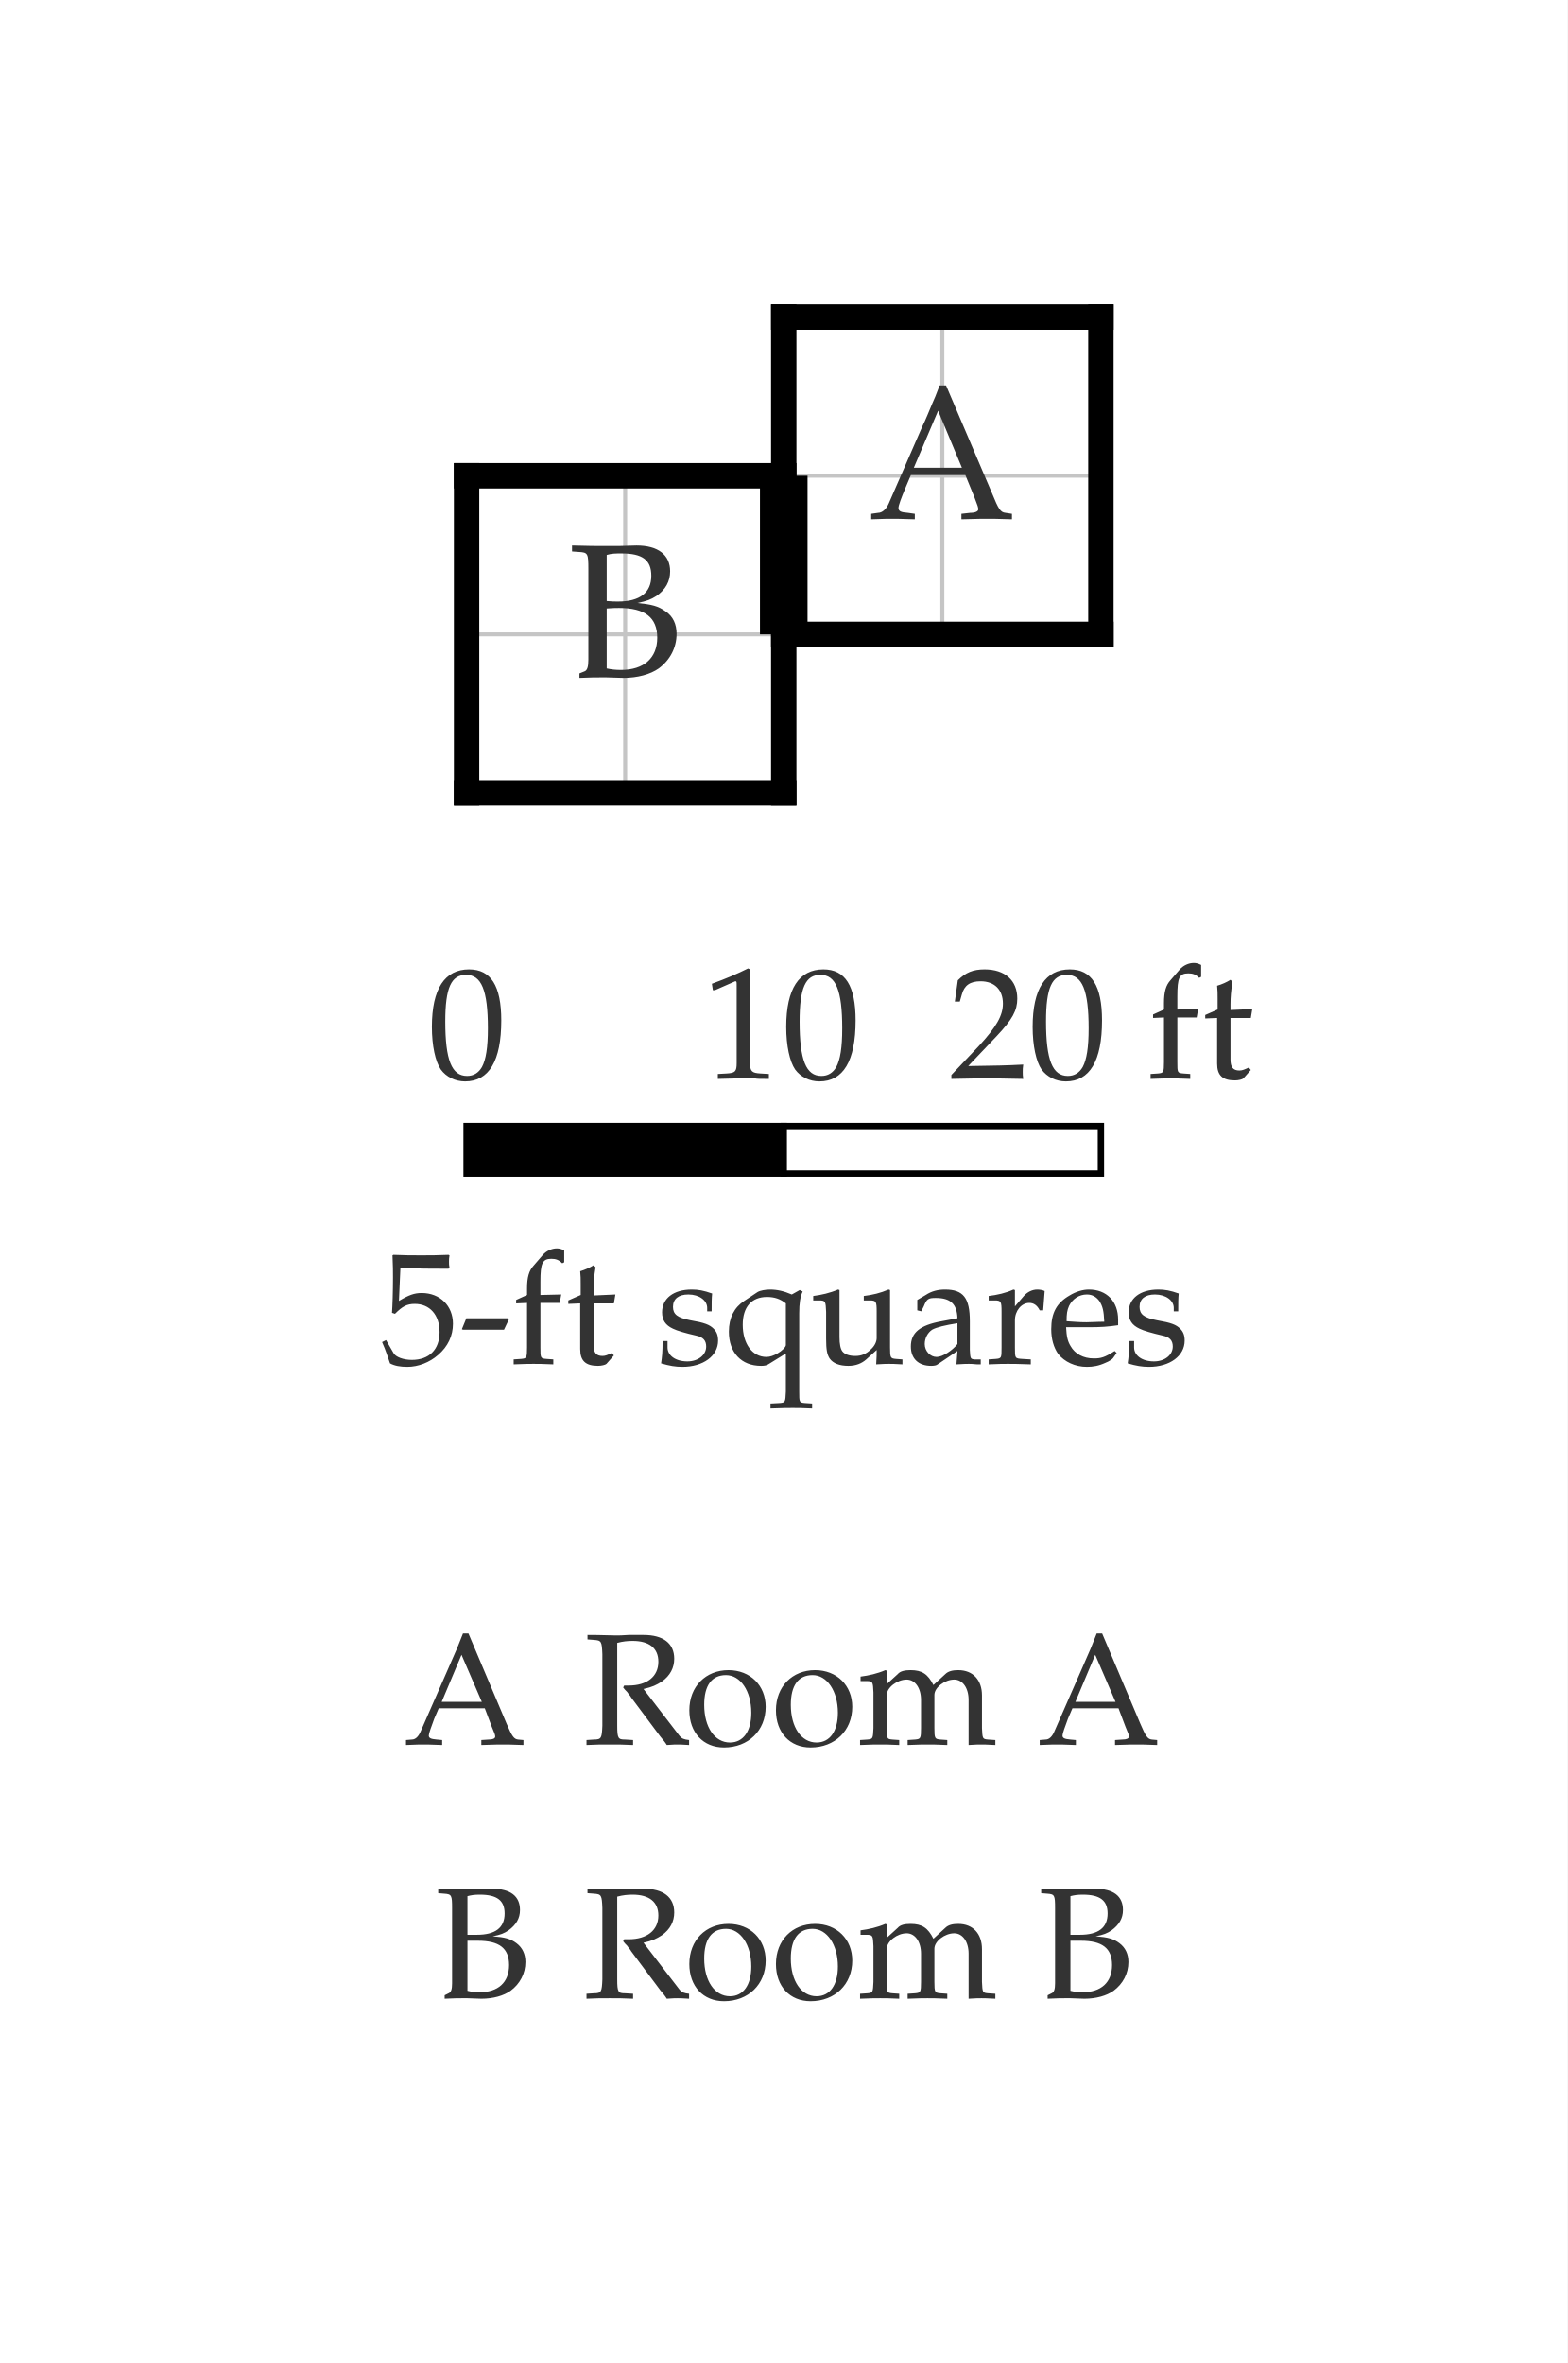
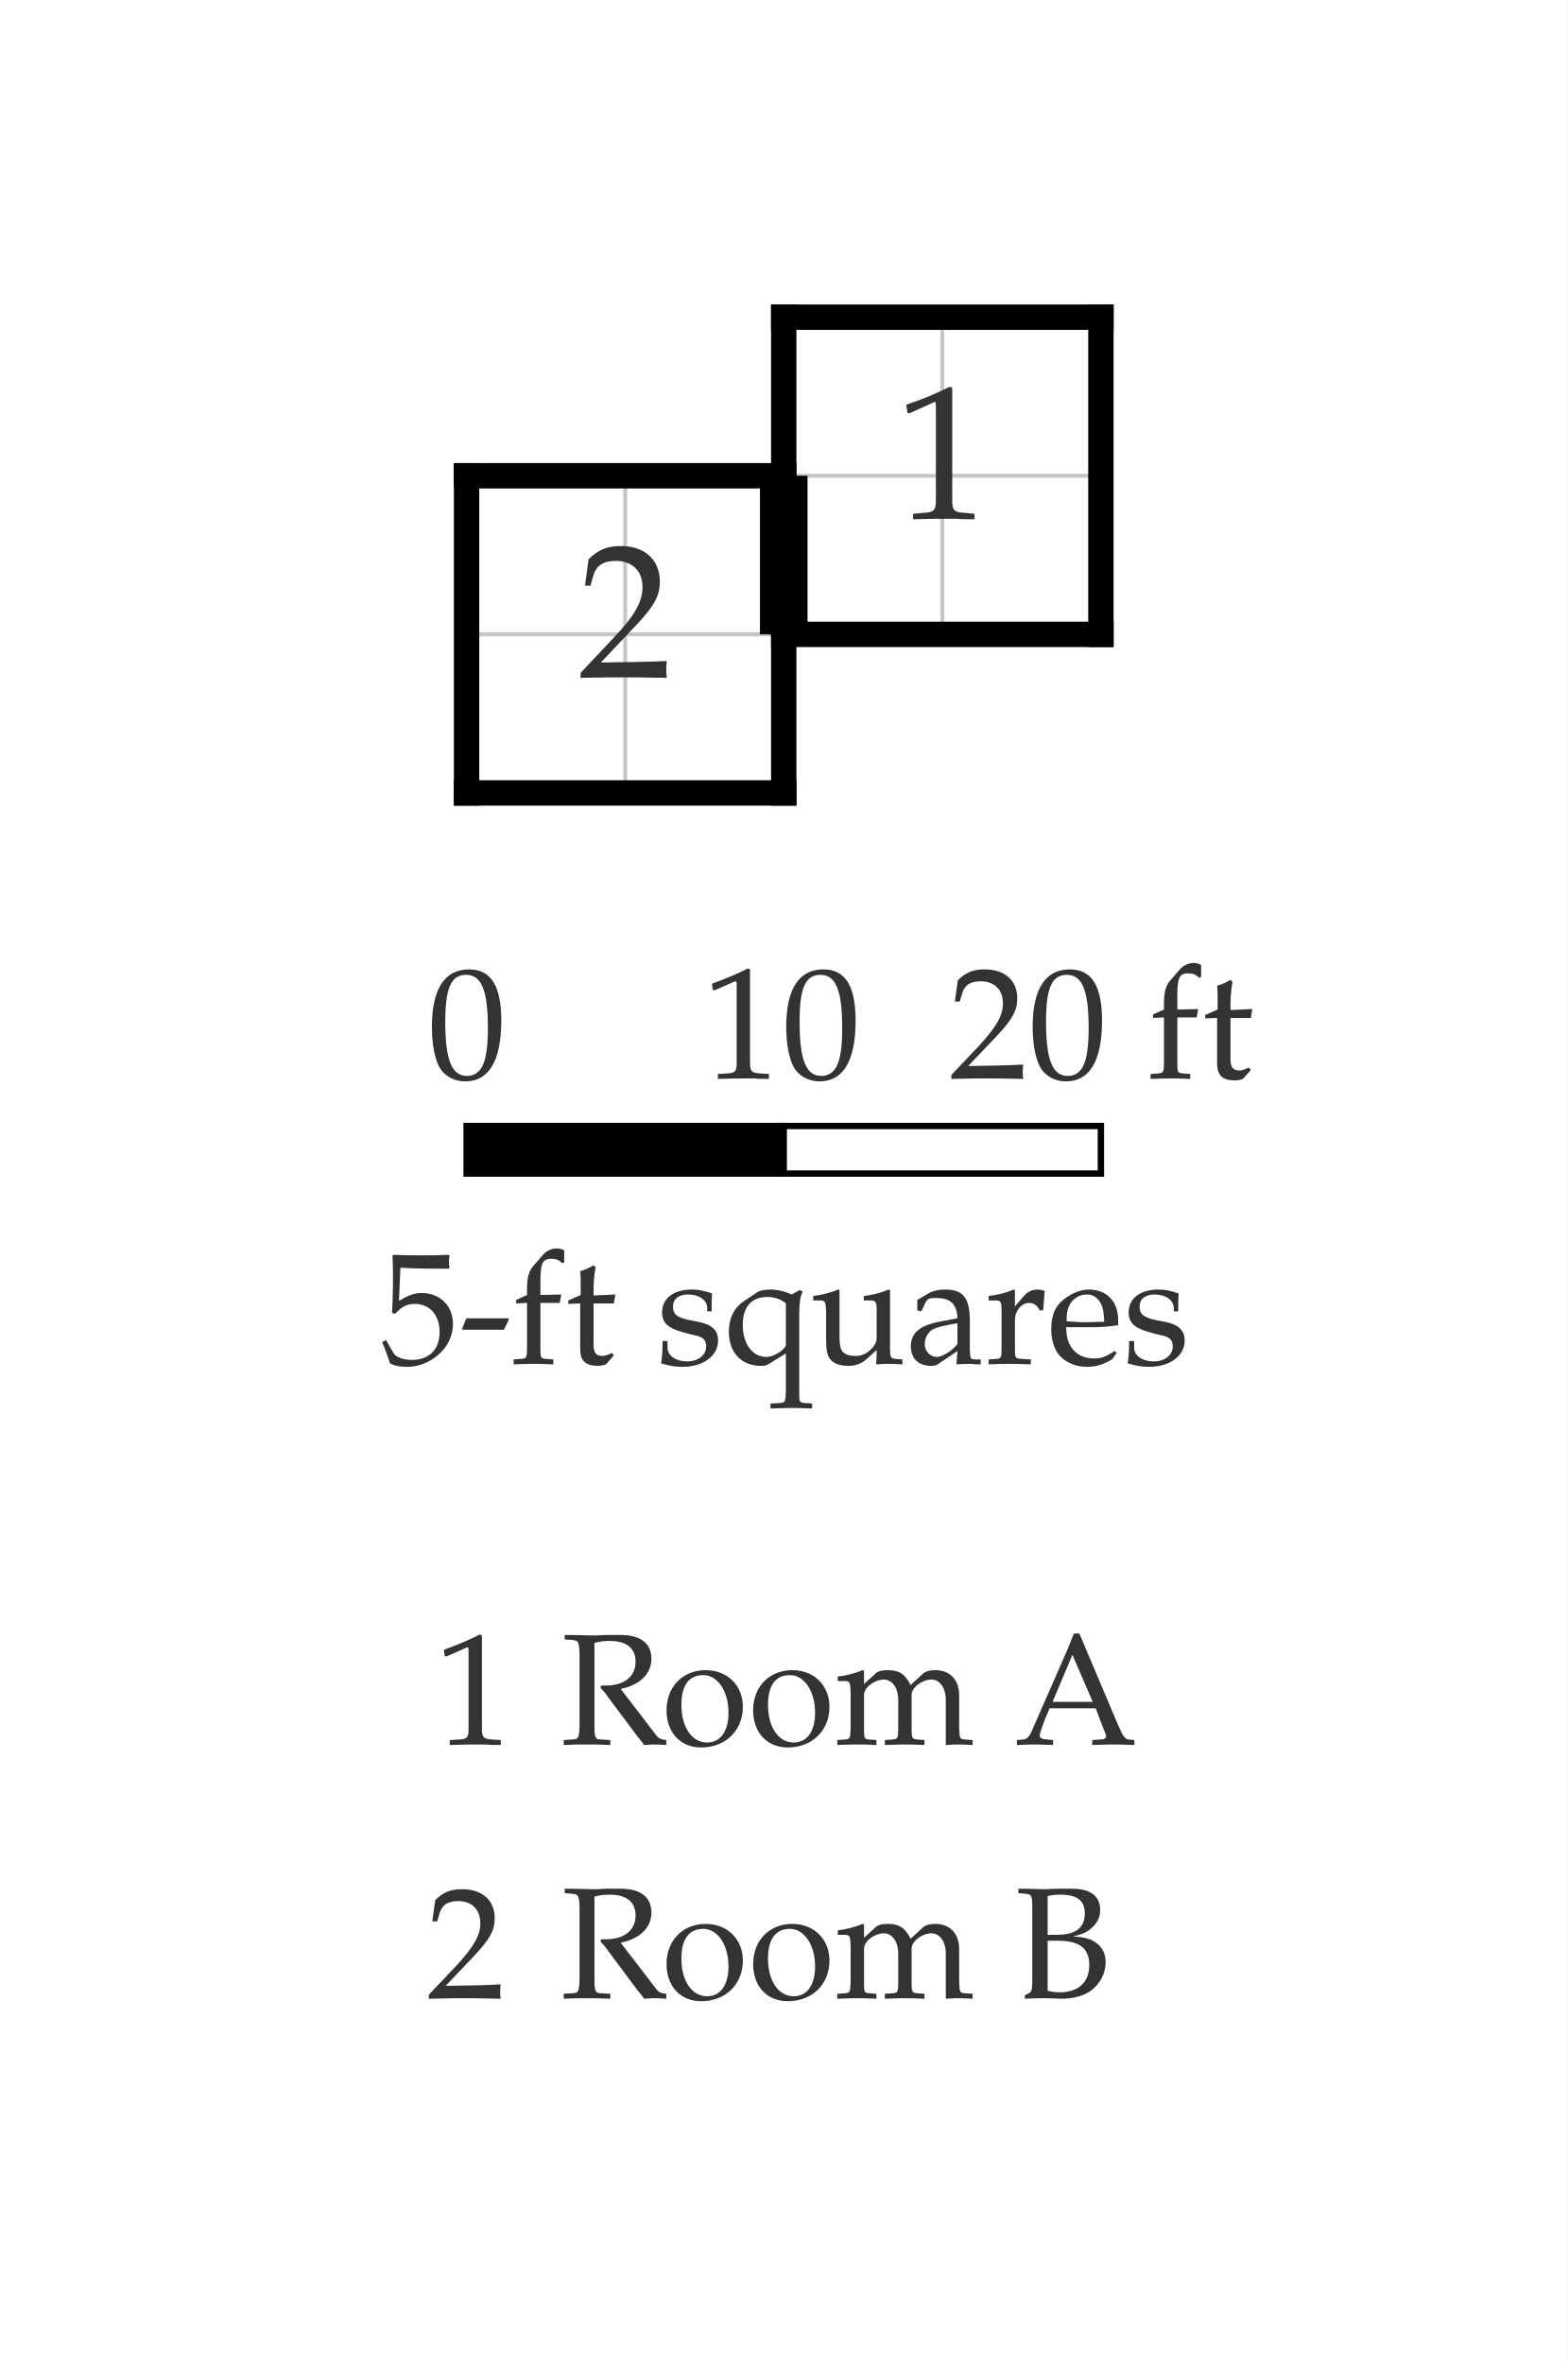
<svg xmlns="http://www.w3.org/2000/svg" width="494.221" height="745" viewBox="-24.711 -10 49.422 74.5" font-family="Palatino, Georgia, Times New Roman, serif" font-weight="400" fill="black">
  <rect x="-24.711" y="-10" width="49.422" height="74.5" fill="white" />
  <defs>
    <clipPath id="plan-grid">
      <path d="M0 0h10v10h-10z M-10 5h10v10h-10z" />
    </clipPath>
  </defs>
  <g class="grid" clip-path="url(#plan-grid)" stroke="black" opacity="0.23" stroke-width="0.125">
    <line x1="-10" y1="0" x2="-10" y2="15" />
    <line x1="-5" y1="0" x2="-5" y2="15" />
    <line x1="0" y1="0" x2="0" y2="15" />
    <line x1="5" y1="0" x2="5" y2="15" />
    <line x1="10" y1="0" x2="10" y2="15" />
    <line x1="-10" y1="0" x2="10" y2="0" />
    <line x1="-10" y1="5" x2="10" y2="5" />
    <line x1="-10" y1="10" x2="10" y2="10" />
    <line x1="-10" y1="15" x2="10" y2="15" />
  </g>
  <line class="wall interior" x1="0" y1="5" x2="0" y2="10" stroke="black" stroke-width="0.5" stroke-linecap="square" />
  <line class="wall exterior" x1="-10" y1="5" x2="-10" y2="15" stroke="black" stroke-width="0.8" stroke-linecap="square" />
  <line class="wall exterior" x1="-10" y1="5" x2="0" y2="5" stroke="black" stroke-width="0.8" stroke-linecap="square" />
  <line class="wall exterior" x1="-10" y1="15" x2="0" y2="15" stroke="black" stroke-width="0.8" stroke-linecap="square" />
  <line class="wall exterior" x1="0" y1="0" x2="0" y2="5" stroke="black" stroke-width="0.8" stroke-linecap="square" />
  <line class="wall exterior" x1="0" y1="0" x2="10" y2="0" stroke="black" stroke-width="0.8" stroke-linecap="square" />
  <line class="wall exterior" x1="0" y1="10" x2="0" y2="15" stroke="black" stroke-width="0.8" stroke-linecap="square" />
  <line class="wall exterior" x1="0" y1="10" x2="10" y2="10" stroke="black" stroke-width="0.8" stroke-linecap="square" />
  <line class="wall exterior" x1="10" y1="0" x2="10" y2="10" stroke="black" stroke-width="0.8" stroke-linecap="square" />
-   <text data-room="a" x="5" y="5" text-anchor="middle" dominant-baseline="central" font-size="6" fill="#333333">A</text>
-   <text data-room="b" x="-5" y="10" text-anchor="middle" dominant-baseline="central" font-size="6" fill="#333333">B</text>
+   <text data-room="a" x="5" y="5" text-anchor="middle" dominant-baseline="central" font-size="6" fill="#333333">1</text>
+   <text data-room="b" x="-5" y="10" text-anchor="middle" dominant-baseline="central" font-size="6" fill="#333333">2</text>
  <line class="door" x1="0" y1="5" x2="0" y2="10" stroke="black" stroke-width="1.5" />
  <g class="scale" font-size="5" fill="#333333">
    <text x="-11.235" y="24">0</text>
    <text x="-2.562" y="24">10</text>
    <text x="5.206" y="24">20 ft</text>
    <text x="-12.727" y="33">5-ft squares</text>
    <rect x="-10" y="25.5" width="10" height="1.5" fill="black" stroke="black" stroke-width="0.2" />
    <rect x="0" y="25.5" width="10" height="1.5" fill="white" stroke="black" stroke-width="0.2" />
  </g>
  <g class="key" font-size="5" fill="#333333">
-     <text x="-11.99" y="45">A</text>
-     <text x="-6.328" y="45">Room A</text>
+     <text x="-11.017" y="45">1</text>
+     <text x="-7.047" y="45">Room A</text>
  </g>
  <g class="key" font-size="5" fill="#333333">
-     <text x="-11.021" y="53">B</text>
-     <text x="-6.328" y="53">Room B</text>
+     <text x="-11.269" y="53">2</text>
+     <text x="-7.047" y="53">Room B</text>
  </g>
</svg>
